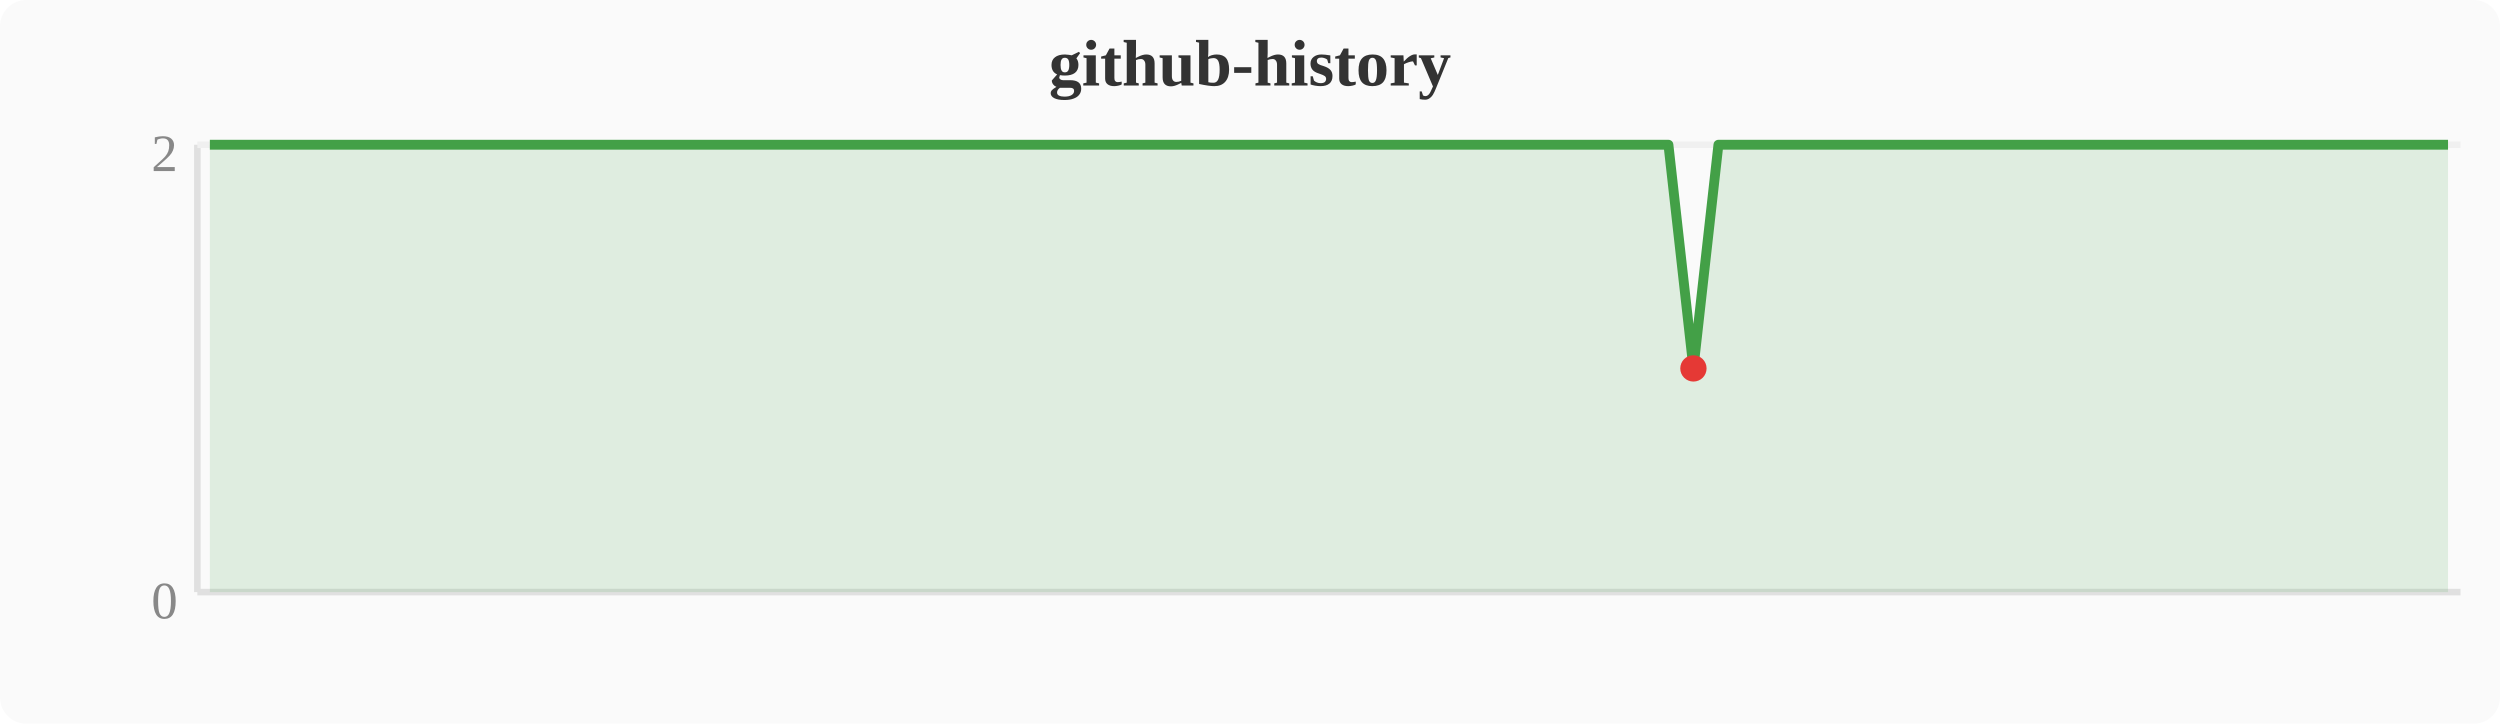
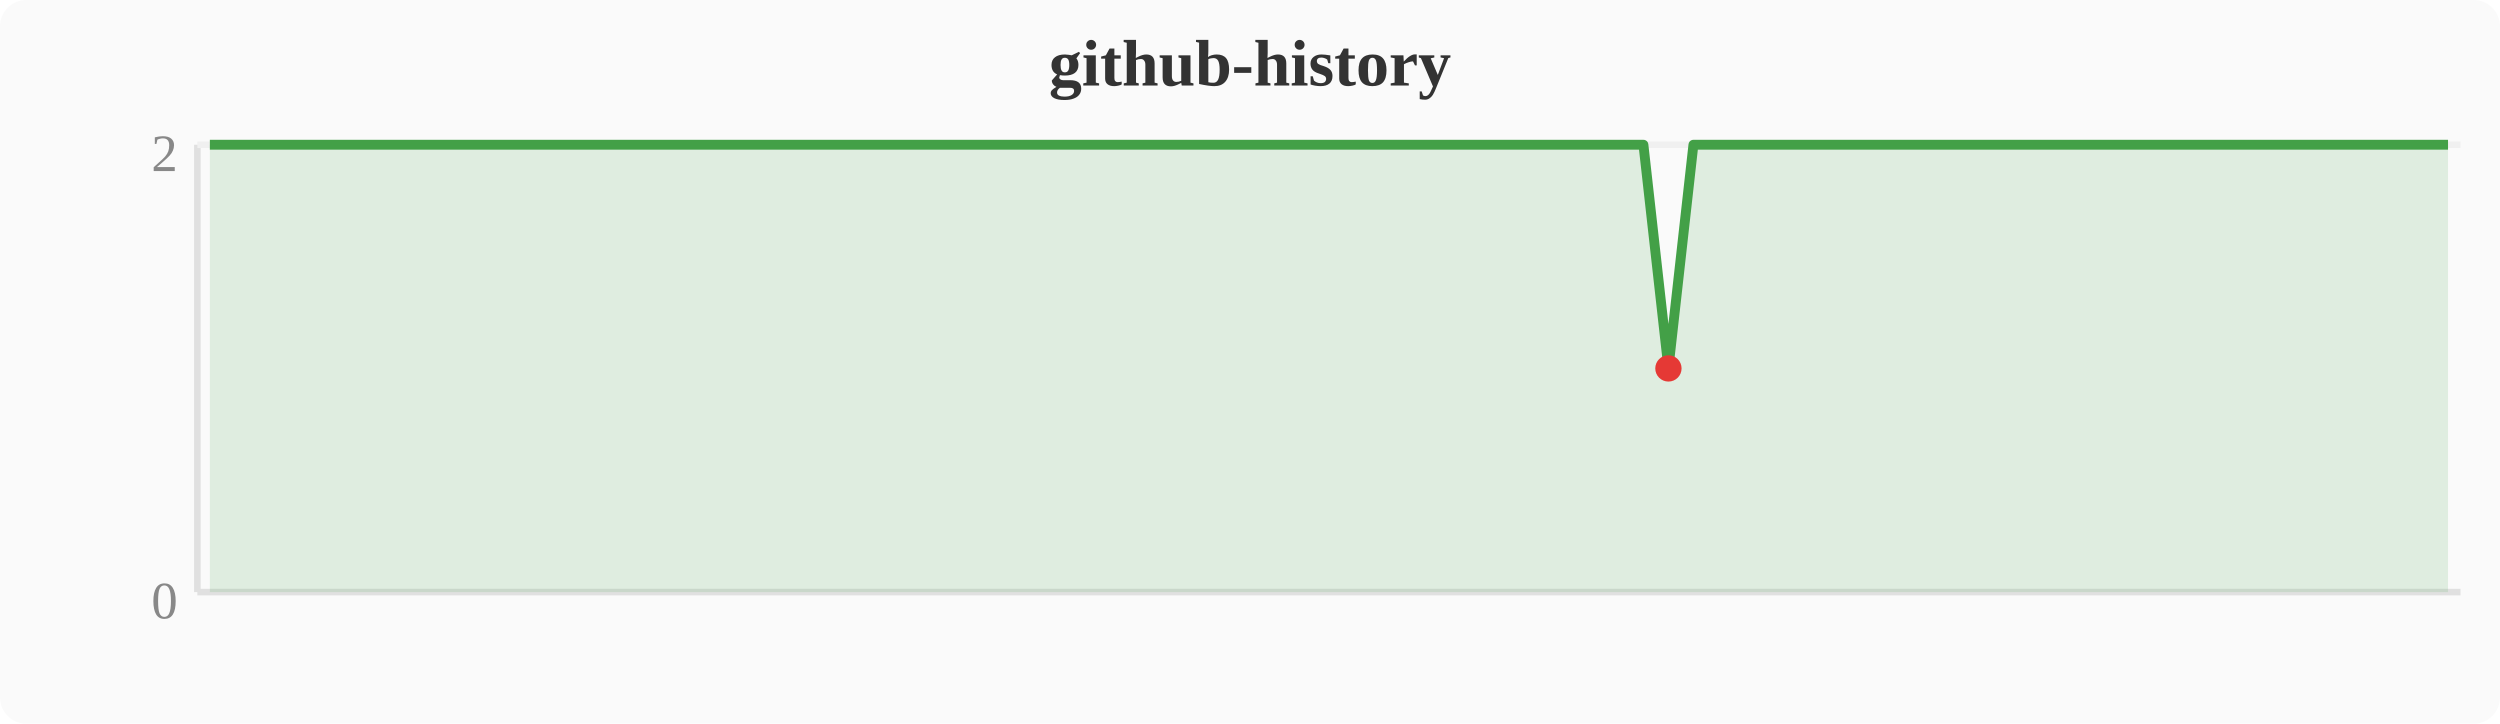
<svg xmlns="http://www.w3.org/2000/svg" width="380" height="110" viewBox="0 0 380 110">
  <rect width="380" height="110" fill="#fafafa" rx="4" />
  <text x="190" y="13" text-anchor="middle" font-size="10" font-weight="bold" fill="#333">github-history</text>
  <line x1="30" y1="22" x2="30" y2="90" stroke="#e0e0e0" stroke-width="1" />
  <line x1="30" y1="90" x2="374" y2="90" stroke="#e0e0e0" stroke-width="1" />
  <line x1="30" y1="22" x2="374" y2="22" stroke="#f0f0f0" stroke-width="1" />
  <text x="27" y="94" text-anchor="end" font-size="8" fill="#888">0</text>
  <text x="27" y="26" text-anchor="end" font-size="8" fill="#888">2</text>
-   <polygon points="31.9,22.0 35.7,22.0 39.6,22.0 43.4,22.0 47.2,22.0 51.0,22.0 54.8,22.0 58.7,22.0 62.5,22.0 66.3,22.0 70.1,22.0 74.0,22.0 77.8,22.0 81.6,22.0 85.4,22.0 89.2,22.0 93.1,22.0 96.9,22.0 100.7,22.0 104.5,22.0 108.4,22.0 112.2,22.0 116.0,22.0 119.8,22.0 123.6,22.0 127.5,22.0 131.3,22.0 135.1,22.0 138.9,22.0 142.8,22.0 146.6,22.0 150.4,22.0 154.2,22.0 158.0,22.0 161.9,22.0 165.7,22.0 169.5,22.0 173.3,22.0 177.2,22.0 181.0,22.0 184.8,22.0 188.6,22.0 192.4,22.0 196.3,22.0 200.1,22.0 203.9,22.0 207.7,22.0 211.6,22.0 215.4,22.0 219.2,22.0 223.0,22.0 226.8,22.0 230.7,22.0 234.5,22.0 238.3,22.0 242.1,22.0 246.0,22.0 249.8,22.0 253.6,22.0 257.4,56.0 261.2,22.0 265.1,22.0 268.9,22.0 272.7,22.0 276.5,22.0 280.4,22.0 284.2,22.0 288.0,22.0 291.8,22.0 295.6,22.0 299.5,22.0 303.3,22.0 307.1,22.0 310.9,22.0 314.8,22.0 318.6,22.0 322.4,22.0 326.2,22.0 330.0,22.0 333.9,22.0 337.7,22.0 341.5,22.0 345.3,22.0 349.2,22.0 353.0,22.0 356.8,22.0 360.6,22.0 364.4,22.0 368.3,22.0 372.1,22.0 372.1,90 31.9,90" fill="#43a047" opacity="0.15" />
-   <polyline points="31.9,22.0 35.7,22.0 39.6,22.0 43.4,22.0 47.2,22.0 51.0,22.0 54.8,22.0 58.7,22.0 62.5,22.0 66.3,22.0 70.1,22.0 74.0,22.0 77.8,22.0 81.6,22.0 85.4,22.0 89.2,22.0 93.1,22.0 96.9,22.0 100.7,22.0 104.5,22.0 108.4,22.0 112.2,22.0 116.0,22.0 119.8,22.0 123.6,22.0 127.5,22.0 131.3,22.0 135.1,22.0 138.9,22.0 142.8,22.0 146.6,22.0 150.4,22.0 154.2,22.0 158.0,22.0 161.9,22.0 165.7,22.0 169.5,22.0 173.3,22.0 177.2,22.0 181.0,22.0 184.8,22.0 188.6,22.0 192.4,22.0 196.3,22.0 200.1,22.0 203.9,22.0 207.7,22.0 211.6,22.0 215.4,22.0 219.2,22.0 223.0,22.0 226.8,22.0 230.7,22.0 234.5,22.0 238.3,22.0 242.1,22.0 246.0,22.0 249.8,22.0 253.6,22.0 257.4,56.0 261.2,22.0 265.1,22.0 268.9,22.0 272.7,22.0 276.5,22.0 280.4,22.0 284.2,22.0 288.0,22.0 291.8,22.0 295.6,22.0 299.5,22.0 303.3,22.0 307.1,22.0 310.9,22.0 314.8,22.0 318.6,22.0 322.4,22.0 326.2,22.0 330.0,22.0 333.9,22.0 337.7,22.0 341.5,22.0 345.3,22.0 349.2,22.0 353.0,22.0 356.8,22.0 360.6,22.0 364.4,22.0 368.3,22.0 372.1,22.0" fill="none" stroke="#43a047" stroke-width="1.5" stroke-linejoin="round" />
-   <circle cx="257.4" cy="56.0" r="2" fill="#e53935" />
+   <polygon points="31.9,22.0 35.7,22.0 39.6,22.0 43.4,22.0 47.2,22.0 51.0,22.0 54.8,22.0 58.7,22.0 62.5,22.0 66.3,22.0 70.1,22.0 74.0,22.0 77.8,22.0 81.6,22.0 85.4,22.0 89.2,22.0 93.1,22.0 96.9,22.0 100.7,22.0 104.5,22.0 108.4,22.0 112.2,22.0 116.0,22.0 119.8,22.0 123.6,22.0 127.5,22.0 131.3,22.0 135.1,22.0 138.9,22.0 142.8,22.0 146.6,22.0 150.4,22.0 154.2,22.0 158.0,22.0 161.9,22.0 165.7,22.0 169.5,22.0 173.3,22.0 177.2,22.0 181.0,22.0 184.8,22.0 188.6,22.0 192.4,22.0 196.3,22.0 200.1,22.0 203.9,22.0 207.7,22.0 211.6,22.0 215.4,22.0 219.2,22.0 223.0,22.0 226.8,22.0 230.7,22.0 234.5,22.0 238.3,22.0 242.1,22.0 246.0,22.0 249.8,22.0 253.6,56.0 257.4,22.0 261.2,22.0 265.1,22.0 268.9,22.0 272.7,22.0 276.5,22.0 280.4,22.0 284.2,22.0 288.0,22.0 291.8,22.0 295.6,22.0 299.5,22.0 303.3,22.0 307.1,22.0 310.9,22.0 314.8,22.0 318.6,22.0 322.4,22.0 326.2,22.0 330.0,22.0 333.9,22.0 337.7,22.0 341.5,22.0 345.3,22.0 349.2,22.0 353.0,22.0 356.8,22.0 360.6,22.0 364.4,22.0 368.3,22.0 372.1,22.0 372.1,90 31.9,90" fill="#43a047" opacity="0.15" />
+   <polyline points="31.9,22.0 35.7,22.0 39.6,22.0 43.4,22.0 47.2,22.0 51.0,22.0 54.8,22.0 58.7,22.0 62.5,22.0 66.3,22.0 70.1,22.0 74.0,22.0 77.8,22.0 81.6,22.0 85.4,22.0 89.2,22.0 93.1,22.0 96.9,22.0 100.7,22.0 104.5,22.0 108.4,22.0 112.2,22.0 116.0,22.0 119.8,22.0 123.6,22.0 127.5,22.0 131.3,22.0 135.1,22.0 138.9,22.0 142.8,22.0 146.6,22.0 150.4,22.0 154.2,22.0 158.0,22.0 161.9,22.0 165.7,22.0 169.5,22.0 173.3,22.0 177.2,22.0 181.0,22.0 184.8,22.0 188.6,22.0 192.4,22.0 196.3,22.0 200.1,22.0 203.9,22.0 207.7,22.0 211.6,22.0 215.4,22.0 219.2,22.0 223.0,22.0 226.8,22.0 230.7,22.0 234.5,22.0 238.3,22.0 242.1,22.0 246.0,22.0 249.8,22.0 253.6,56.0 257.4,22.0 261.2,22.0 265.1,22.0 268.9,22.0 272.7,22.0 276.5,22.0 280.4,22.0 284.2,22.0 288.0,22.0 291.8,22.0 295.6,22.0 299.5,22.0 303.3,22.0 307.1,22.0 310.9,22.0 314.8,22.0 318.6,22.0 322.4,22.0 326.2,22.0 330.0,22.0 333.9,22.0 337.7,22.0 341.5,22.0 345.3,22.0 349.2,22.0 353.0,22.0 356.8,22.0 360.6,22.0 364.4,22.0 368.3,22.0 372.1,22.0" fill="none" stroke="#43a047" stroke-width="1.5" stroke-linejoin="round" />
+   <circle cx="253.6" cy="56.0" r="2" fill="#e53935" />
</svg>
